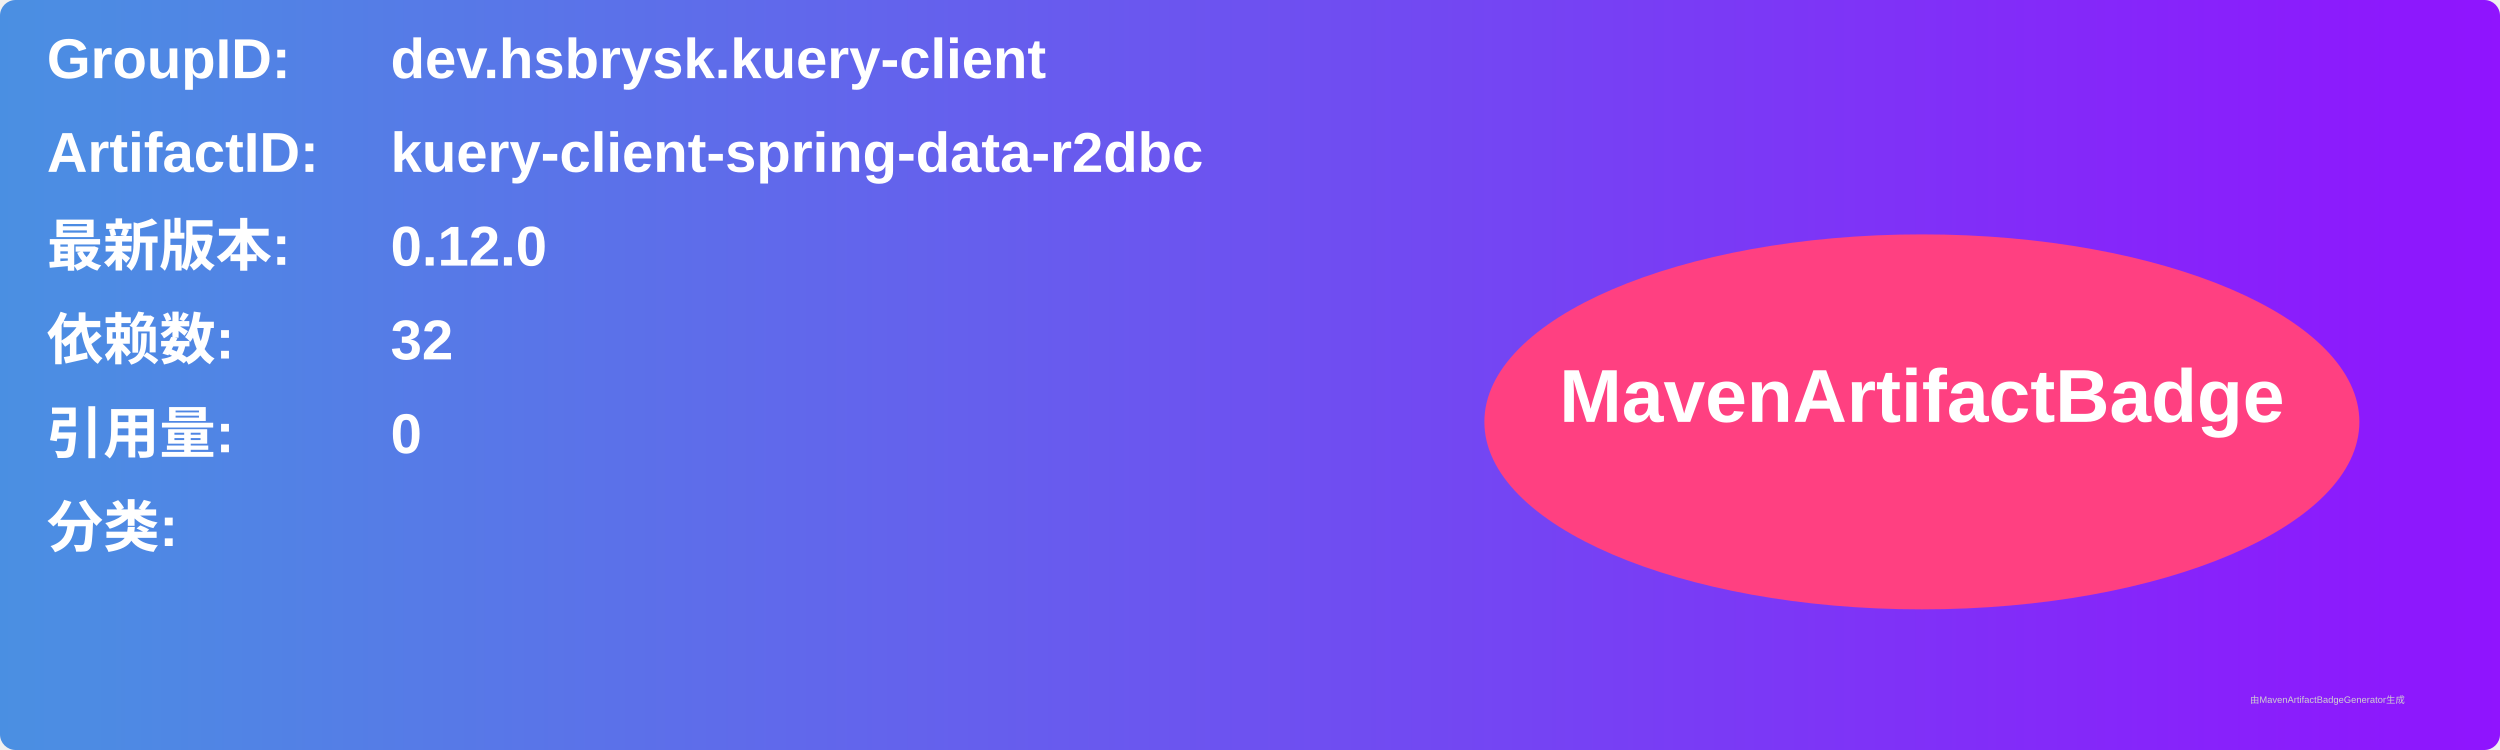
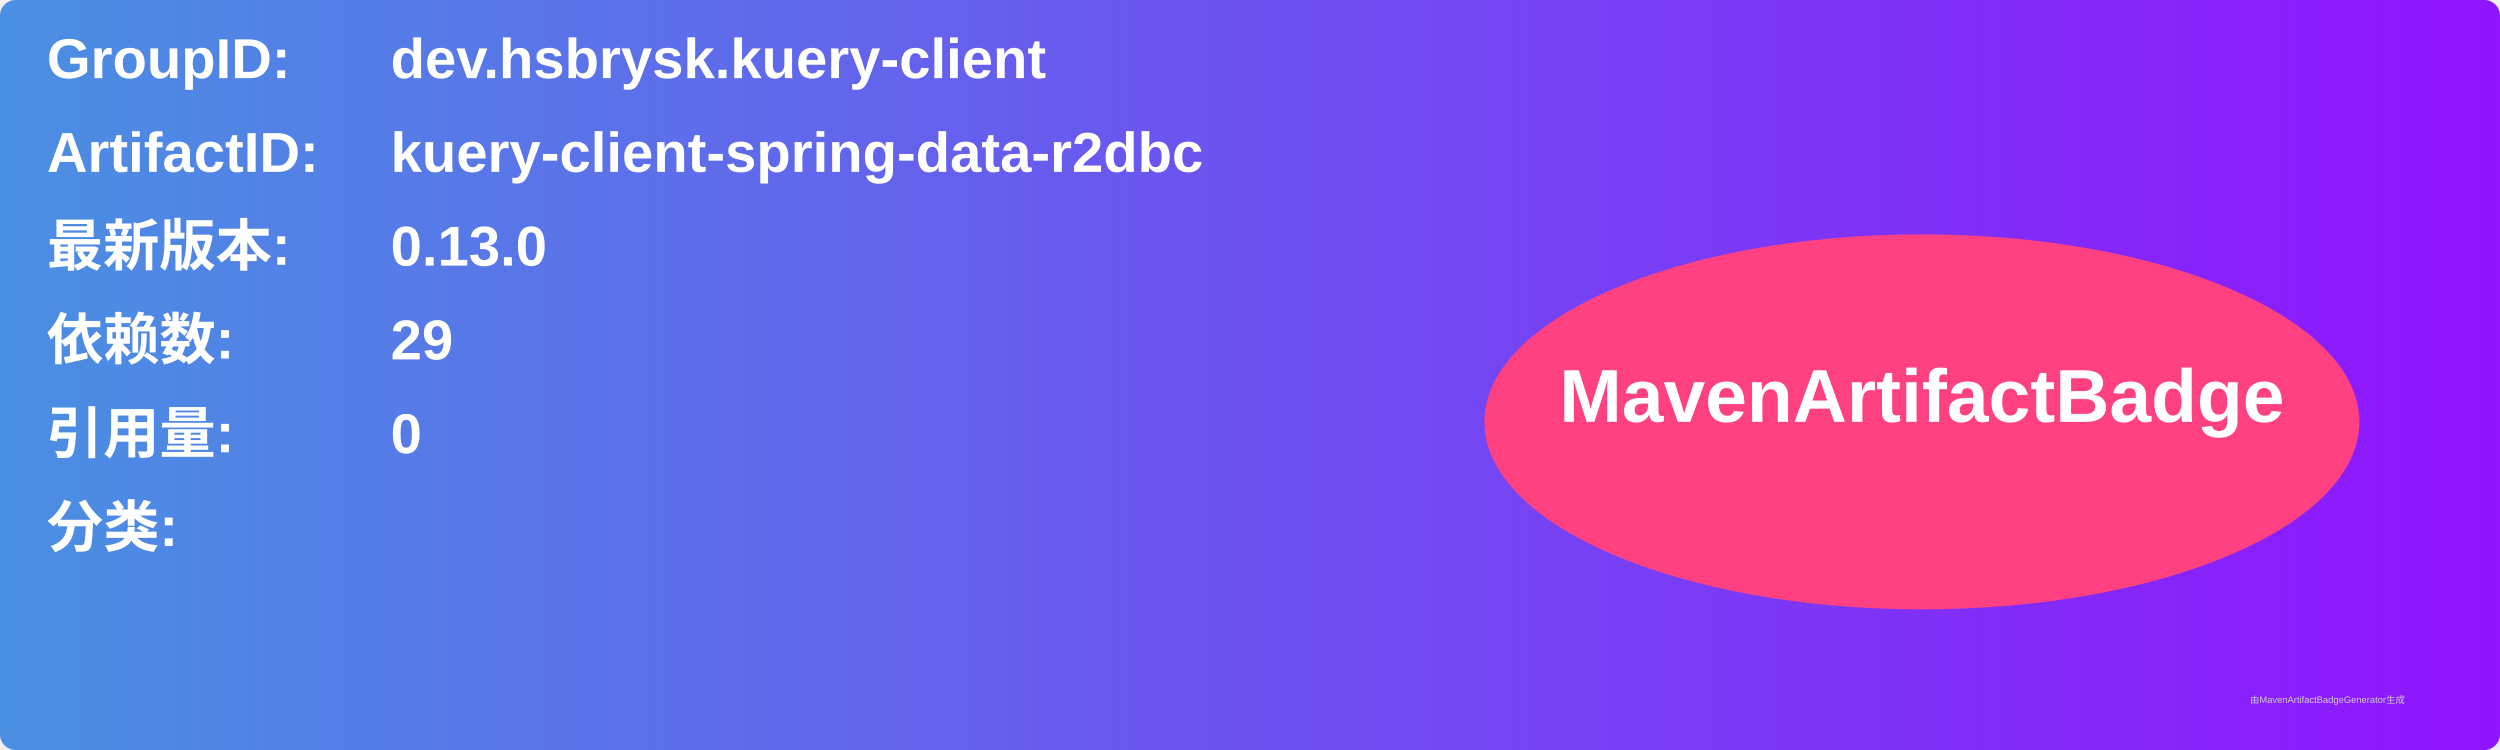
<svg xmlns="http://www.w3.org/2000/svg" width="800" height="240" viewBox="0 0 800 240">
  <linearGradient id="grad" x1="0%" y1="0%" x2="100%" y2="0%">
    <stop offset="0%" stop-color="#4a90e2" />
    <stop offset="100%" stop-color="#9013fe" />
  </linearGradient>
  <rect width="100%" height="100%" rx="5" ry="5" fill="url(#grad)" />
  <g transform="translate(15, 15)">
    <text x="0" y="10" font-family="Arial" font-size="18" fill="white" font-weight="bold" width="260">GroupID:</text>
    <text x="110" y="10" font-family="Arial" font-size="18" fill="white" font-weight="bold" width="460">dev.hsbrysk.kuery-client</text>
    <text x="0" y="40" font-family="Arial" font-size="18" fill="white" font-weight="bold" width="260">ArtifactID:</text>
    <text x="110" y="40" font-family="Arial" font-size="18" fill="white" font-weight="bold" width="460">kuery-client-spring-data-r2dbc</text>
    <text x="0" y="70" font-family="Arial" font-size="18" fill="white" font-weight="bold">最新版本:</text>
    <text x="110" y="70" font-family="Arial" font-size="18" fill="white" font-weight="bold">
-       <tspan font-weight="bold">0.12.0</tspan>
+       <tspan font-weight="bold">0.13.0</tspan>
    </text>
    <text x="0" y="100" font-family="Arial" font-size="18" fill="white" font-weight="bold">依赖数: </text>
    <text x="110" y="100" font-family="Arial" font-size="18" fill="white">
-       <tspan font-weight="bold">32</tspan>
+       <tspan font-weight="bold">29</tspan>
    </text>
    <text x="0" y="130" font-family="Arial" font-size="18" fill="white" font-weight="bold">引用量: </text>
    <text x="110" y="130" font-family="Arial" font-size="18" fill="white">
      <tspan font-weight="bold">0</tspan>
    </text>
    <text x="0" y="160" font-family="Arial" font-size="18" fill="white" font-weight="bold">分类:</text>
    <text x="10" y="190" font-family="Arial" font-size="10" fill="white">
      <tspan font-weight="bold" />
    </text>
    <ellipse cx="600" cy="120" rx="140" ry="60" fill="#ff4081" />
    <text x="600" y="120" text-anchor="middle" font-family="Arial" font-size="24" fill="white" font-weight="bold">MavenArtifactBadge</text>
  </g>
  <text x="720" y="225" font-family="Arial" font-size="3" fill="#d0d0d0">由MavenArtifactBadgeGenerator生成</text>
</svg>
